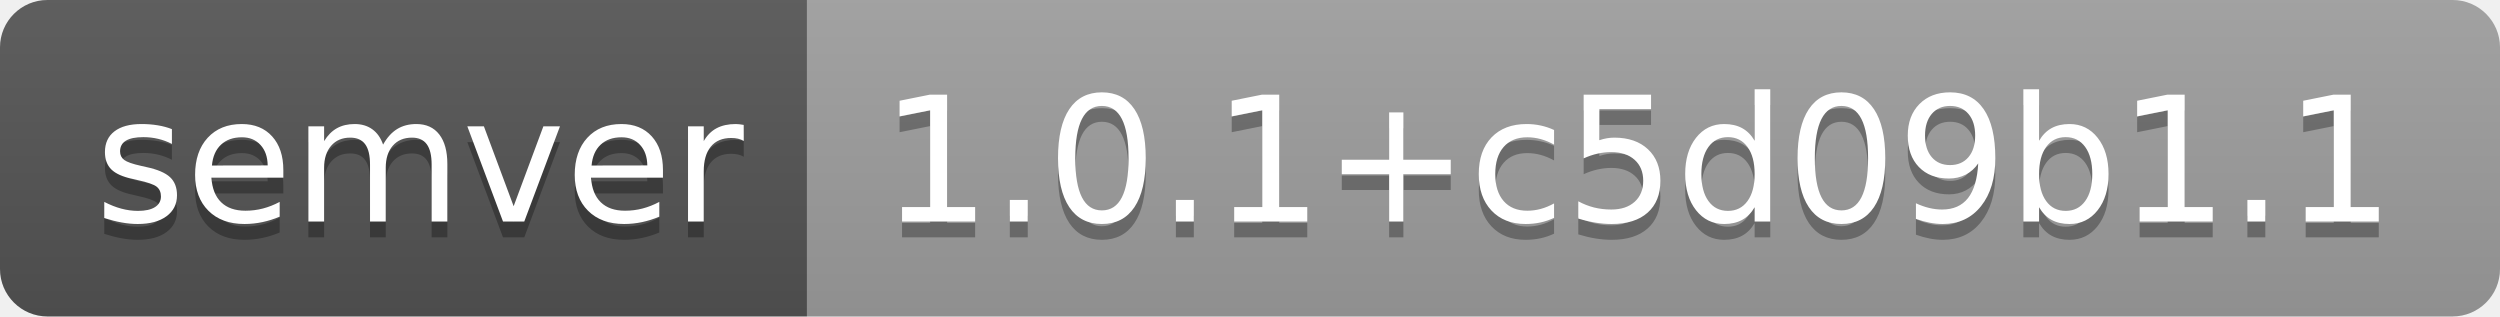
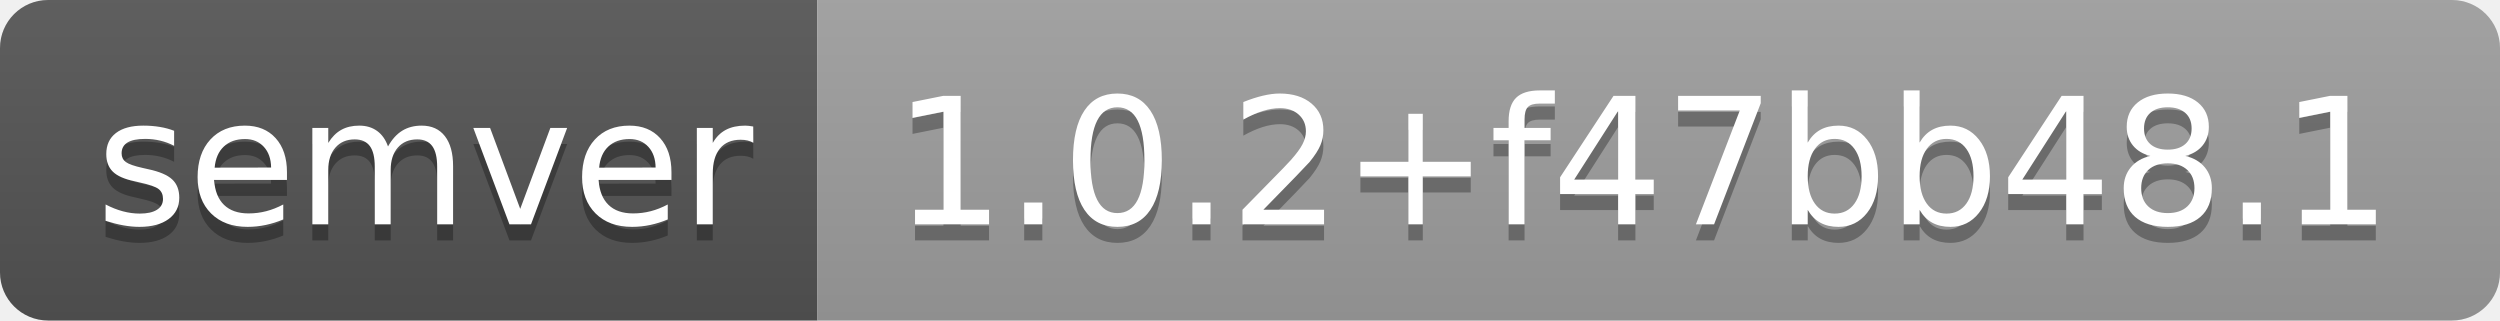
- <svg xmlns="http://www.w3.org/2000/svg" width="158" height="20" role="img" aria-label="semver: 1.0.1+c5d09b1.1">
+ <svg xmlns="http://www.w3.org/2000/svg" width="156" height="20" role="img" aria-label="semver: 1.0.2+f47bb48.1">
  <linearGradient id="s" x2="0" y2="100%">
    <stop offset="0" stop-color="#bbb" stop-opacity=".1" />
    <stop offset="1" stop-opacity=".1" />
  </linearGradient>
  <clipPath id="r">
-     <rect width="158" height="20" rx="3" fill="#fff" />
+     <rect width="156" height="20" rx="3" fill="#fff" />
  </clipPath>
  <g clip-path="url(#r)">
    <rect width="51" height="20" fill="#555" />
-     <rect x="51" width="107" height="20" fill="#9f9f9f" />
-     <rect width="158" height="20" fill="url(#s)" />
+     <rect x="51" width="105" height="20" fill="#9f9f9f" />
+     <rect width="156" height="20" fill="url(#s)" />
  </g>
  <g fill="#fff" text-anchor="middle" font-family="Verdana,Geneva,DejaVu Sans,sans-serif" text-rendering="geometricPrecision" font-size="110">
    <text aria-hidden="true" x="265" y="150" fill="#010101" fill-opacity=".3" transform="scale(.1)" textLength="410">semver</text>
    <text x="265" y="140" transform="scale(.1)" fill="#fff" textLength="410">semver</text>
-     <text aria-hidden="true" x="1035" y="150" fill="#010101" fill-opacity=".3" transform="scale(.1)" textLength="970">1.0.1+c5d09b1.1</text>
-     <text x="1035" y="140" transform="scale(.1)" fill="#fff" textLength="970">1.0.1+c5d09b1.1</text>
+     <text aria-hidden="true" x="1025" y="150" fill="#010101" fill-opacity=".3" transform="scale(.1)" textLength="950">1.0.2+f47bb48.1</text>
+     <text x="1025" y="140" transform="scale(.1)" fill="#fff" textLength="950">1.0.2+f47bb48.1</text>
  </g>
</svg>
